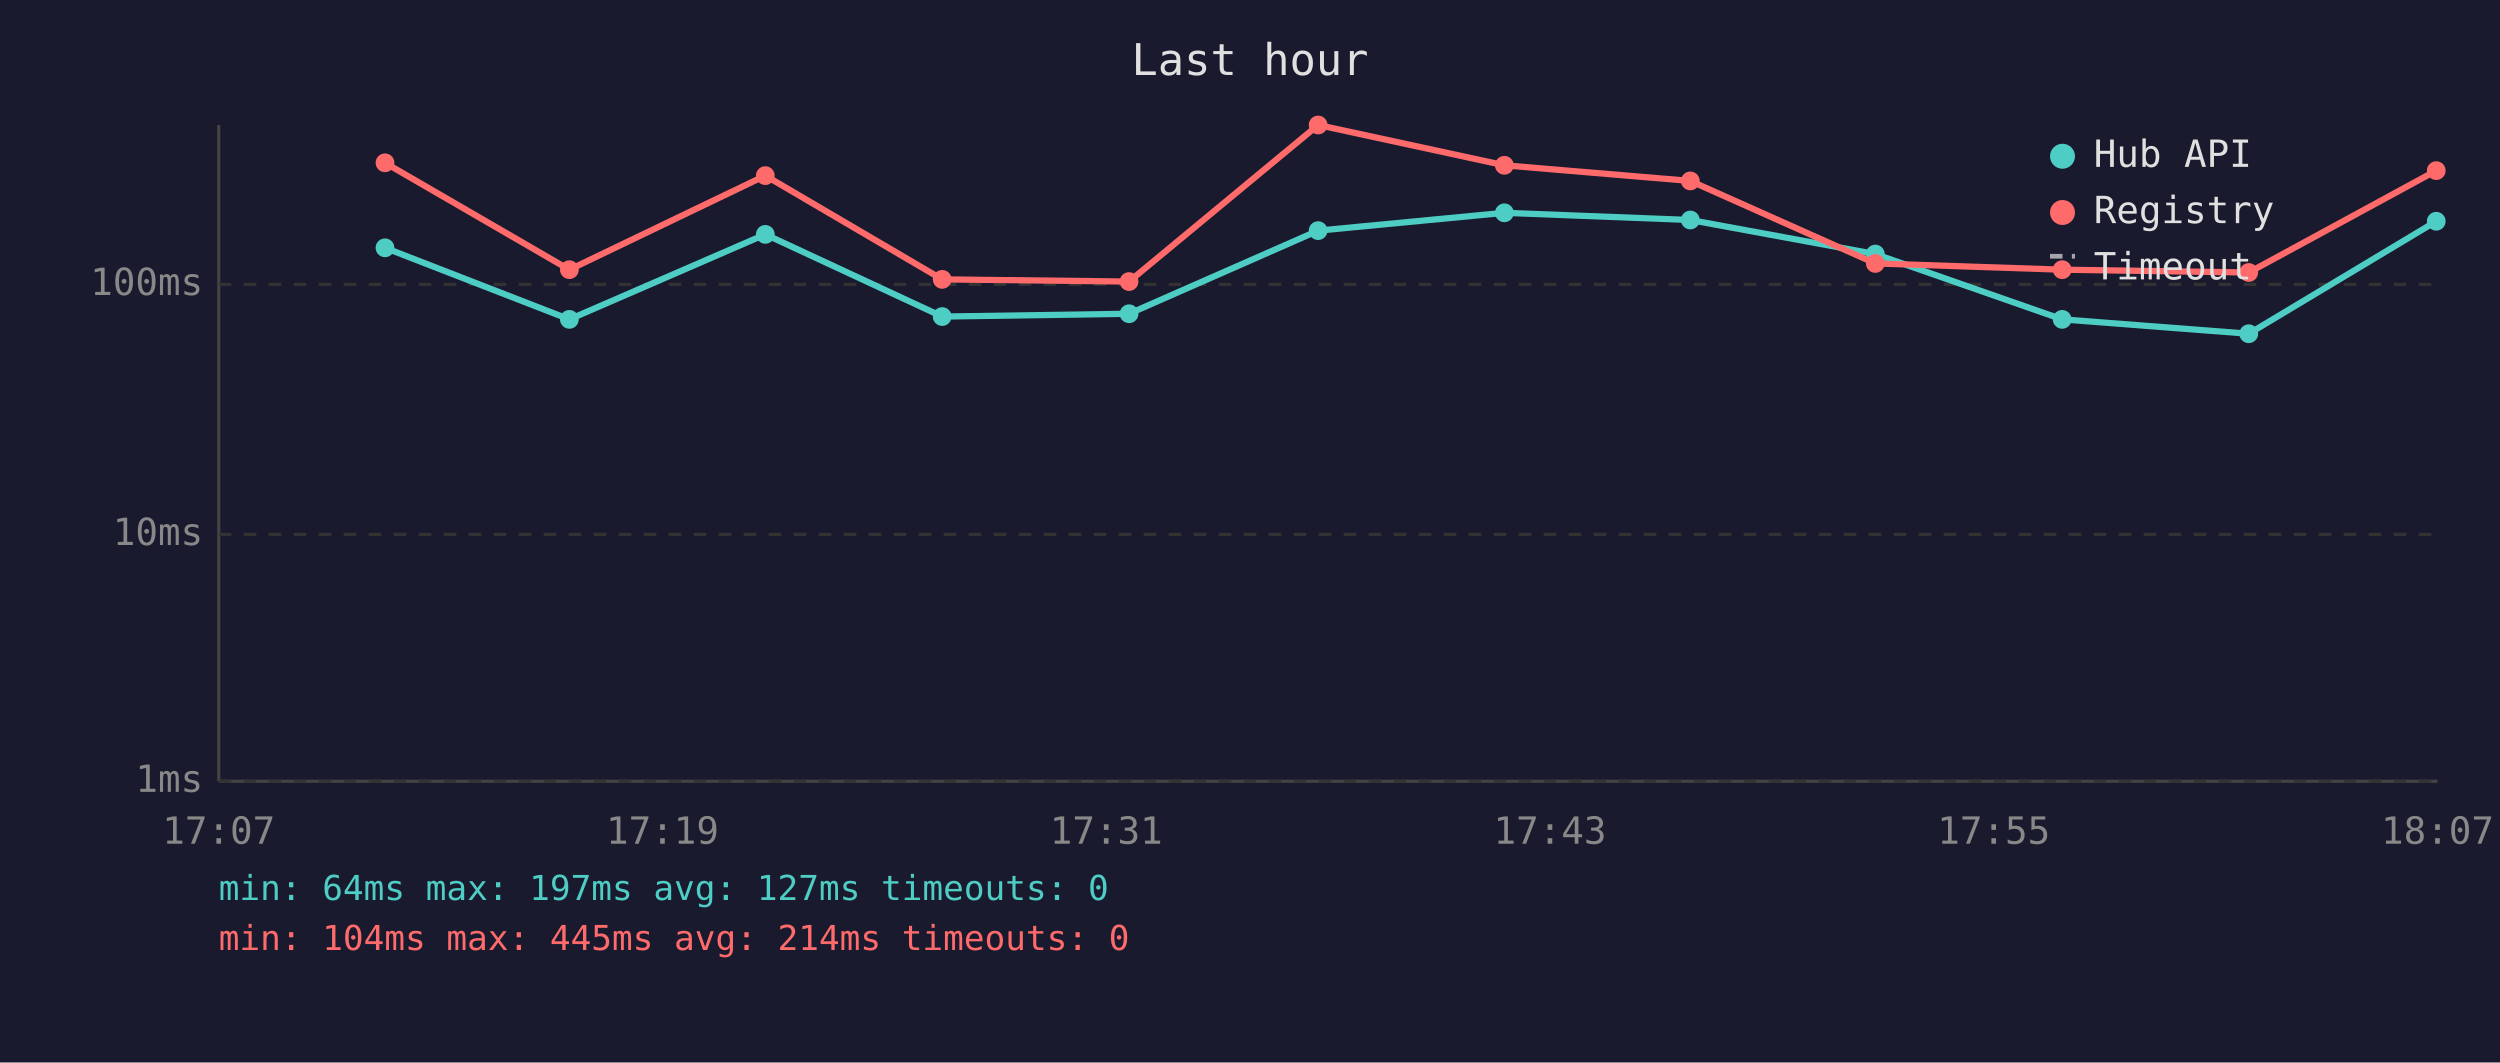
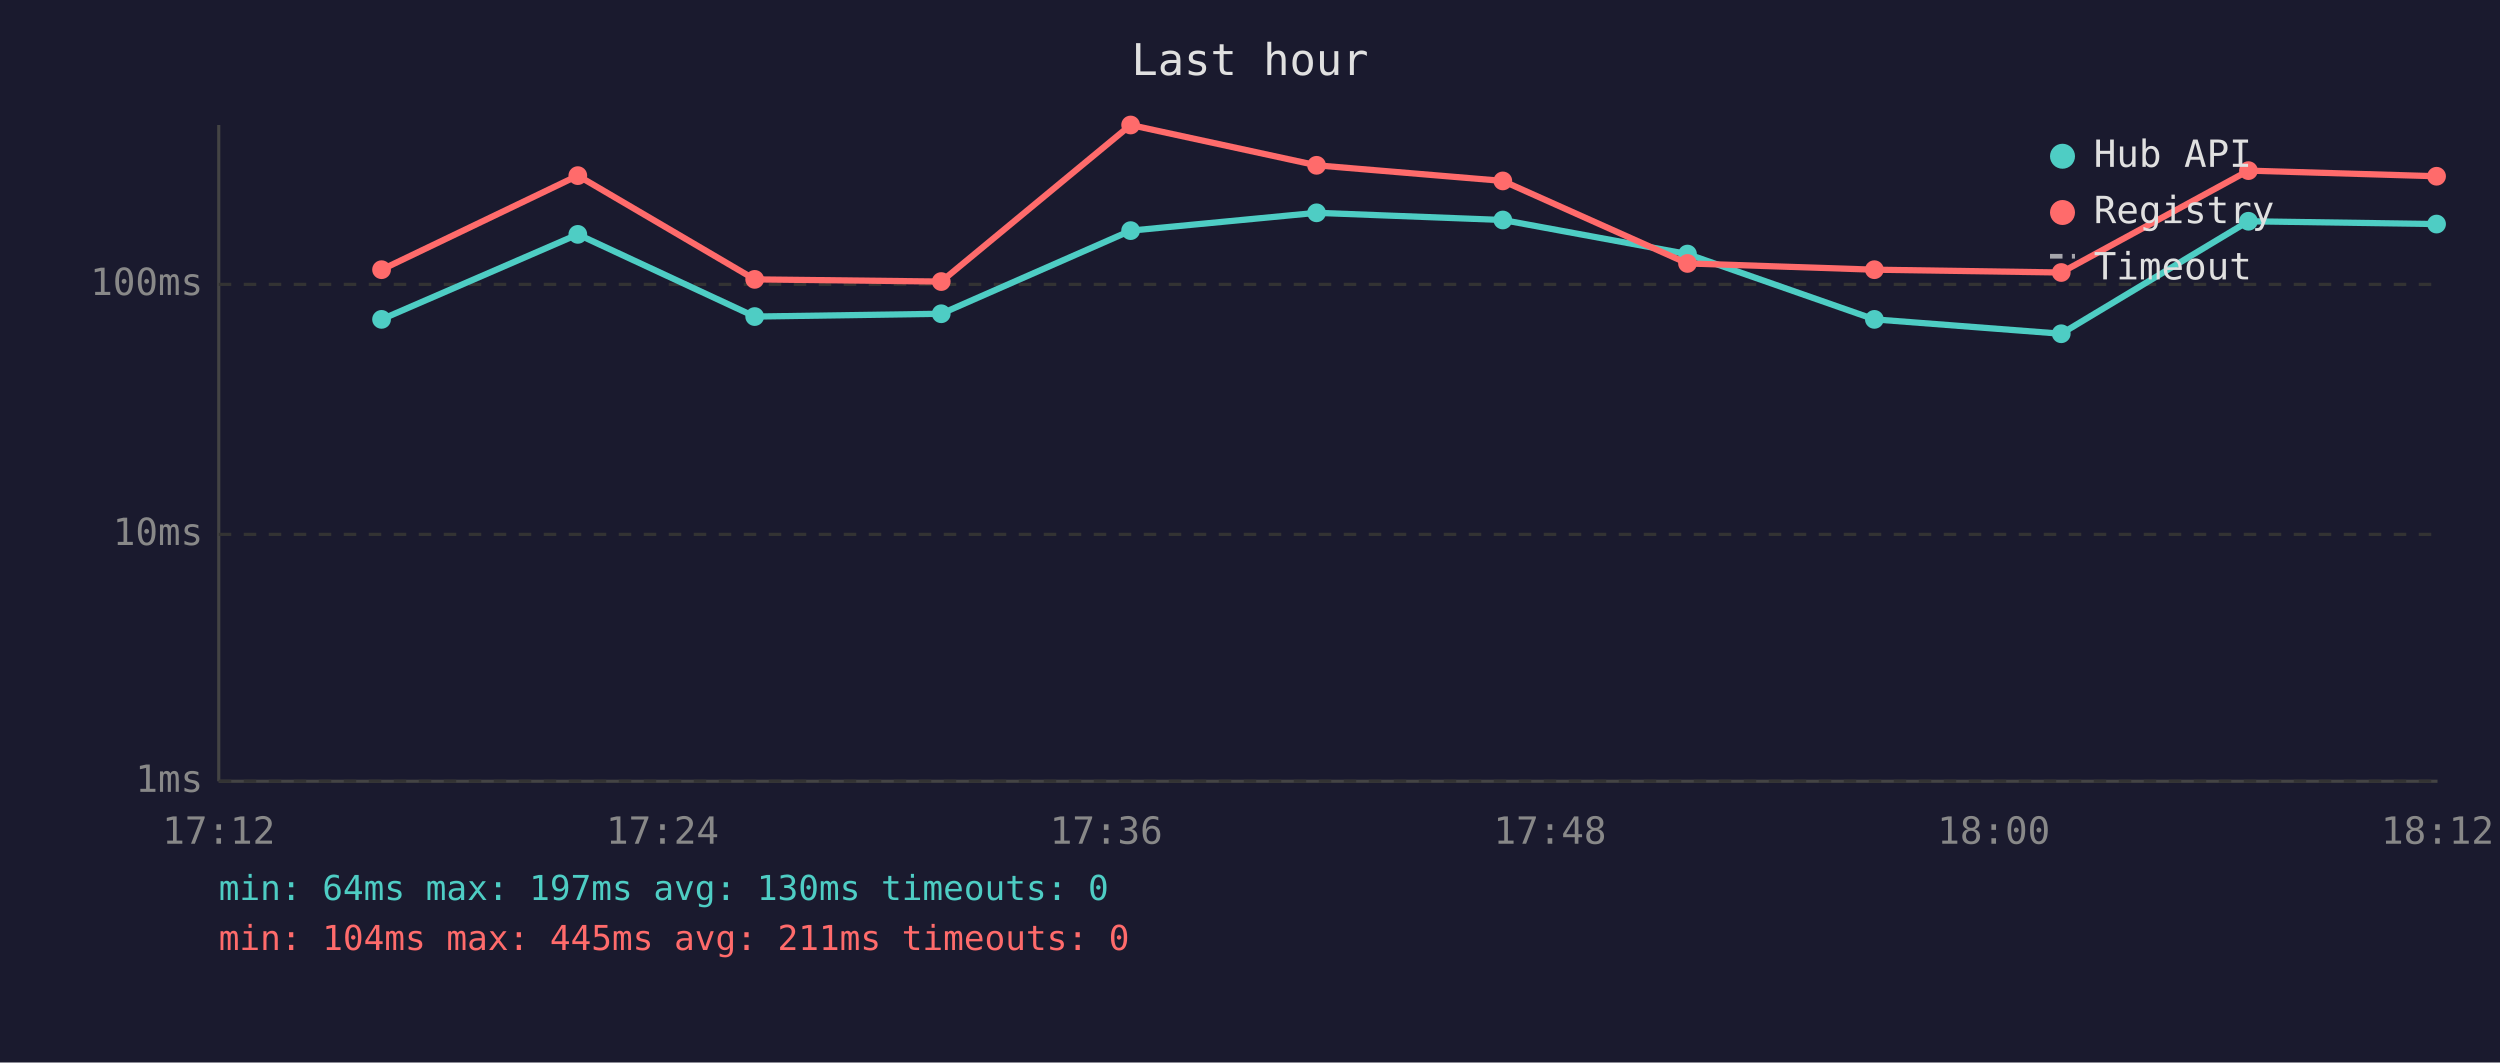
<svg xmlns="http://www.w3.org/2000/svg" viewBox="0 0 800 340" font-family="monospace" font-size="12">
  <rect width="800" height="340" fill="#1a1a2e" />
  <text x="400" y="24" fill="#e0e0e0" font-size="14" text-anchor="middle">Last hour</text>
  <line x1="70" y1="40" x2="70" y2="250" stroke="#444" stroke-width="1" />
  <line x1="70" y1="250" x2="780" y2="250" stroke="#444" stroke-width="1" />
  <line x1="70" y1="250" x2="780" y2="250" stroke="#333" stroke-width="1" stroke-dasharray="4" />
  <text x="65" y="250" fill="#888" text-anchor="end" dominant-baseline="middle">1ms</text>
  <line x1="70" y1="171" x2="780" y2="171" stroke="#333" stroke-width="1" stroke-dasharray="4" />
  <text x="65" y="171" fill="#888" text-anchor="end" dominant-baseline="middle">10ms</text>
  <line x1="70" y1="91" x2="780" y2="91" stroke="#333" stroke-width="1" stroke-dasharray="4" />
  <text x="65" y="91" fill="#888" text-anchor="end" dominant-baseline="middle">100ms</text>
-   <text x="70" y="270" fill="#888" text-anchor="middle">17:07</text>
-   <text x="212" y="270" fill="#888" text-anchor="middle">17:19</text>
-   <text x="354" y="270" fill="#888" text-anchor="middle">17:31</text>
-   <text x="496" y="270" fill="#888" text-anchor="middle">17:43</text>
-   <text x="638" y="270" fill="#888" text-anchor="middle">17:55</text>
-   <text x="780" y="270" fill="#888" text-anchor="middle">18:07</text>
-   <polyline points="123.2,79.3 182.2,102.2 244.9,75.0 301.5,101.3 361.3,100.4 421.8,73.8 481.4,68.1 540.9,70.4 600.1,81.3 659.9,102.2 719.6,106.8 779.6,70.8" fill="none" stroke="#4ecdc4" stroke-width="2" opacity="1" />
-   <circle cx="123.2" cy="79.3" r="3" fill="#4ecdc4" />
-   <circle cx="182.2" cy="102.2" r="3" fill="#4ecdc4" />
-   <circle cx="244.9" cy="75.0" r="3" fill="#4ecdc4" />
-   <circle cx="301.5" cy="101.3" r="3" fill="#4ecdc4" />
-   <circle cx="361.3" cy="100.4" r="3" fill="#4ecdc4" />
-   <circle cx="421.8" cy="73.8" r="3" fill="#4ecdc4" />
-   <circle cx="481.4" cy="68.1" r="3" fill="#4ecdc4" />
-   <circle cx="540.9" cy="70.4" r="3" fill="#4ecdc4" />
-   <circle cx="600.1" cy="81.3" r="3" fill="#4ecdc4" />
-   <circle cx="659.9" cy="102.2" r="3" fill="#4ecdc4" />
-   <circle cx="719.6" cy="106.8" r="3" fill="#4ecdc4" />
-   <circle cx="779.6" cy="70.8" r="3" fill="#4ecdc4" />
-   <polyline points="123.2,52.1 182.2,86.3 244.9,56.2 301.5,89.4 361.3,90.1 421.8,40.0 481.4,52.9 540.9,57.9 600.1,84.3 659.9,86.3 719.6,87.2 779.6,54.6" fill="none" stroke="#ff6b6b" stroke-width="2" opacity="1" />
-   <circle cx="123.2" cy="52.1" r="3" fill="#ff6b6b" />
-   <circle cx="182.2" cy="86.3" r="3" fill="#ff6b6b" />
-   <circle cx="244.9" cy="56.2" r="3" fill="#ff6b6b" />
-   <circle cx="301.5" cy="89.4" r="3" fill="#ff6b6b" />
-   <circle cx="361.3" cy="90.1" r="3" fill="#ff6b6b" />
-   <circle cx="421.8" cy="40.0" r="3" fill="#ff6b6b" />
-   <circle cx="481.4" cy="52.9" r="3" fill="#ff6b6b" />
-   <circle cx="540.9" cy="57.9" r="3" fill="#ff6b6b" />
-   <circle cx="600.1" cy="84.3" r="3" fill="#ff6b6b" />
-   <circle cx="659.9" cy="86.3" r="3" fill="#ff6b6b" />
-   <circle cx="719.6" cy="87.2" r="3" fill="#ff6b6b" />
-   <circle cx="779.6" cy="54.6" r="3" fill="#ff6b6b" />
+   <text x="70" y="270" fill="#888" text-anchor="middle">17:12</text>
+   <text x="212" y="270" fill="#888" text-anchor="middle">17:24</text>
+   <text x="354" y="270" fill="#888" text-anchor="middle">17:36</text>
+   <text x="496" y="270" fill="#888" text-anchor="middle">17:48</text>
+   <text x="638" y="270" fill="#888" text-anchor="middle">18:00</text>
+   <text x="780" y="270" fill="#888" text-anchor="middle">18:12</text>
+   <polyline points="122.1,102.2 184.9,75.0 241.5,101.3 301.2,100.4 361.8,73.8 421.3,68.1 480.9,70.4 540.0,81.3 599.8,102.2 659.6,106.8 719.5,70.8 779.7,71.7" fill="none" stroke="#4ecdc4" stroke-width="2" opacity="1" />
+   <circle cx="122.1" cy="102.2" r="3" fill="#4ecdc4" />
+   <circle cx="184.9" cy="75.0" r="3" fill="#4ecdc4" />
+   <circle cx="241.5" cy="101.3" r="3" fill="#4ecdc4" />
+   <circle cx="301.2" cy="100.4" r="3" fill="#4ecdc4" />
+   <circle cx="361.8" cy="73.8" r="3" fill="#4ecdc4" />
+   <circle cx="421.3" cy="68.1" r="3" fill="#4ecdc4" />
+   <circle cx="480.9" cy="70.4" r="3" fill="#4ecdc4" />
+   <circle cx="540.0" cy="81.3" r="3" fill="#4ecdc4" />
+   <circle cx="599.8" cy="102.2" r="3" fill="#4ecdc4" />
+   <circle cx="659.6" cy="106.8" r="3" fill="#4ecdc4" />
+   <circle cx="719.5" cy="70.8" r="3" fill="#4ecdc4" />
+   <circle cx="779.7" cy="71.7" r="3" fill="#4ecdc4" />
+   <polyline points="122.1,86.3 184.9,56.2 241.5,89.4 301.2,90.1 361.8,40.0 421.3,52.9 480.9,57.9 540.0,84.3 599.8,86.3 659.6,87.2 719.5,54.6 779.7,56.4" fill="none" stroke="#ff6b6b" stroke-width="2" opacity="1" />
+   <circle cx="122.1" cy="86.3" r="3" fill="#ff6b6b" />
+   <circle cx="184.9" cy="56.2" r="3" fill="#ff6b6b" />
+   <circle cx="241.5" cy="89.4" r="3" fill="#ff6b6b" />
+   <circle cx="301.2" cy="90.1" r="3" fill="#ff6b6b" />
+   <circle cx="361.8" cy="40.0" r="3" fill="#ff6b6b" />
+   <circle cx="421.3" cy="52.9" r="3" fill="#ff6b6b" />
+   <circle cx="480.9" cy="57.9" r="3" fill="#ff6b6b" />
+   <circle cx="540.0" cy="84.3" r="3" fill="#ff6b6b" />
+   <circle cx="599.8" cy="86.3" r="3" fill="#ff6b6b" />
+   <circle cx="659.6" cy="87.2" r="3" fill="#ff6b6b" />
+   <circle cx="719.5" cy="54.6" r="3" fill="#ff6b6b" />
+   <circle cx="779.7" cy="56.4" r="3" fill="#ff6b6b" />
  <circle cx="660" cy="50" r="4" fill="#4ecdc4" />
  <text x="670" y="50" fill="#e0e0e0" dominant-baseline="middle">Hub API</text>
  <circle cx="660" cy="68" r="4" fill="#ff6b6b" />
  <text x="670" y="68" fill="#e0e0e0" dominant-baseline="middle">Registry</text>
  <line x1="656" y1="82" x2="664" y2="82" stroke="#e0e0e0" stroke-width="1.5" stroke-dasharray="4,3" opacity="0.7" />
  <text x="670" y="86" fill="#e0e0e0" dominant-baseline="middle">Timeout</text>
-   <text x="70" y="288" fill="#4ecdc4" font-size="11">min: 64ms  max: 197ms  avg: 127ms  timeouts: 0</text>
-   <text x="70" y="304" fill="#ff6b6b" font-size="11">min: 104ms  max: 445ms  avg: 214ms  timeouts: 0</text>
+   <text x="70" y="288" fill="#4ecdc4" font-size="11">min: 64ms  max: 197ms  avg: 130ms  timeouts: 0</text>
+   <text x="70" y="304" fill="#ff6b6b" font-size="11">min: 104ms  max: 445ms  avg: 211ms  timeouts: 0</text>
</svg>
